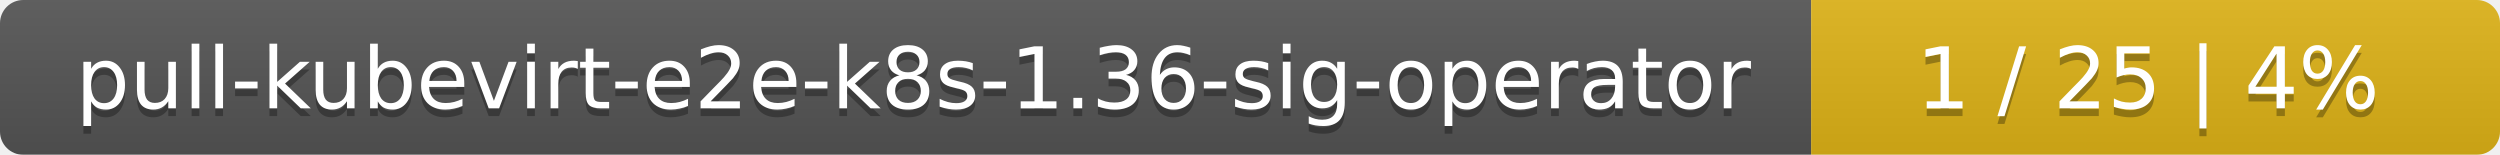
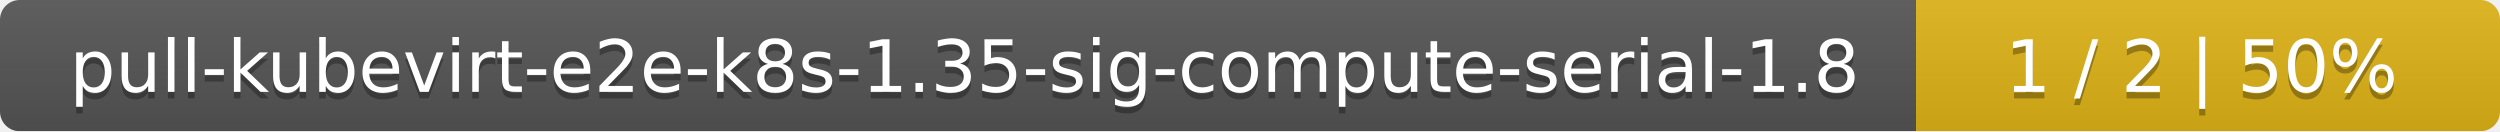
- <svg xmlns="http://www.w3.org/2000/svg" width="323" height="20">
+ <svg xmlns="http://www.w3.org/2000/svg" width="381" height="20">
  <linearGradient id="smooth" x2="0" y2="100%">
    <stop offset="0" stop-color="#bbb" stop-opacity=".1" />
    <stop offset="1" stop-opacity=".1" />
  </linearGradient>
  <mask id="round">
-     <rect width="323" height="20" rx="3" fill="#fff" />
+     <rect width="381" height="20" rx="3" fill="#fff" />
  </mask>
  <g mask="url(#round)">
-     <rect width="234" height="20" fill="#555" />
-     <rect x="234" width="89" height="20" fill="#dfb317" />
-     <rect width="323" height="20" fill="url(#smooth)" />
+     <rect width="292" height="20" fill="#555" />
+     <rect x="292" width="89" height="20" fill="#dfb317" />
+     <rect width="381" height="20" fill="url(#smooth)" />
  </g>
  <g fill="#fff" text-anchor="middle" font-family="DejaVu Sans,Verdana,Geneva,sans-serif" font-size="11">
-     <text x="118" y="15" fill="#010101" fill-opacity=".3">pull-kubevirt-e2e-k8s-1.36-sig-operator</text>
-     <text x="118" y="14">pull-kubevirt-e2e-k8s-1.36-sig-operator</text>
-     <text x="277.5" y="15" fill="#010101" fill-opacity=".3">1 / 25    |    4%</text>
-     <text x="277.5" y="14">1 / 25    |    4%</text>
+     <text x="147" y="15" fill="#010101" fill-opacity=".3">pull-kubevirt-e2e-k8s-1.35-sig-compute-serial-1.8</text>
+     <text x="147" y="14">pull-kubevirt-e2e-k8s-1.35-sig-compute-serial-1.8</text>
+     <text x="335.5" y="15" fill="#010101" fill-opacity=".3">1 / 2    |    50%</text>
+     <text x="335.5" y="14">1 / 2    |    50%</text>
  </g>
</svg>
